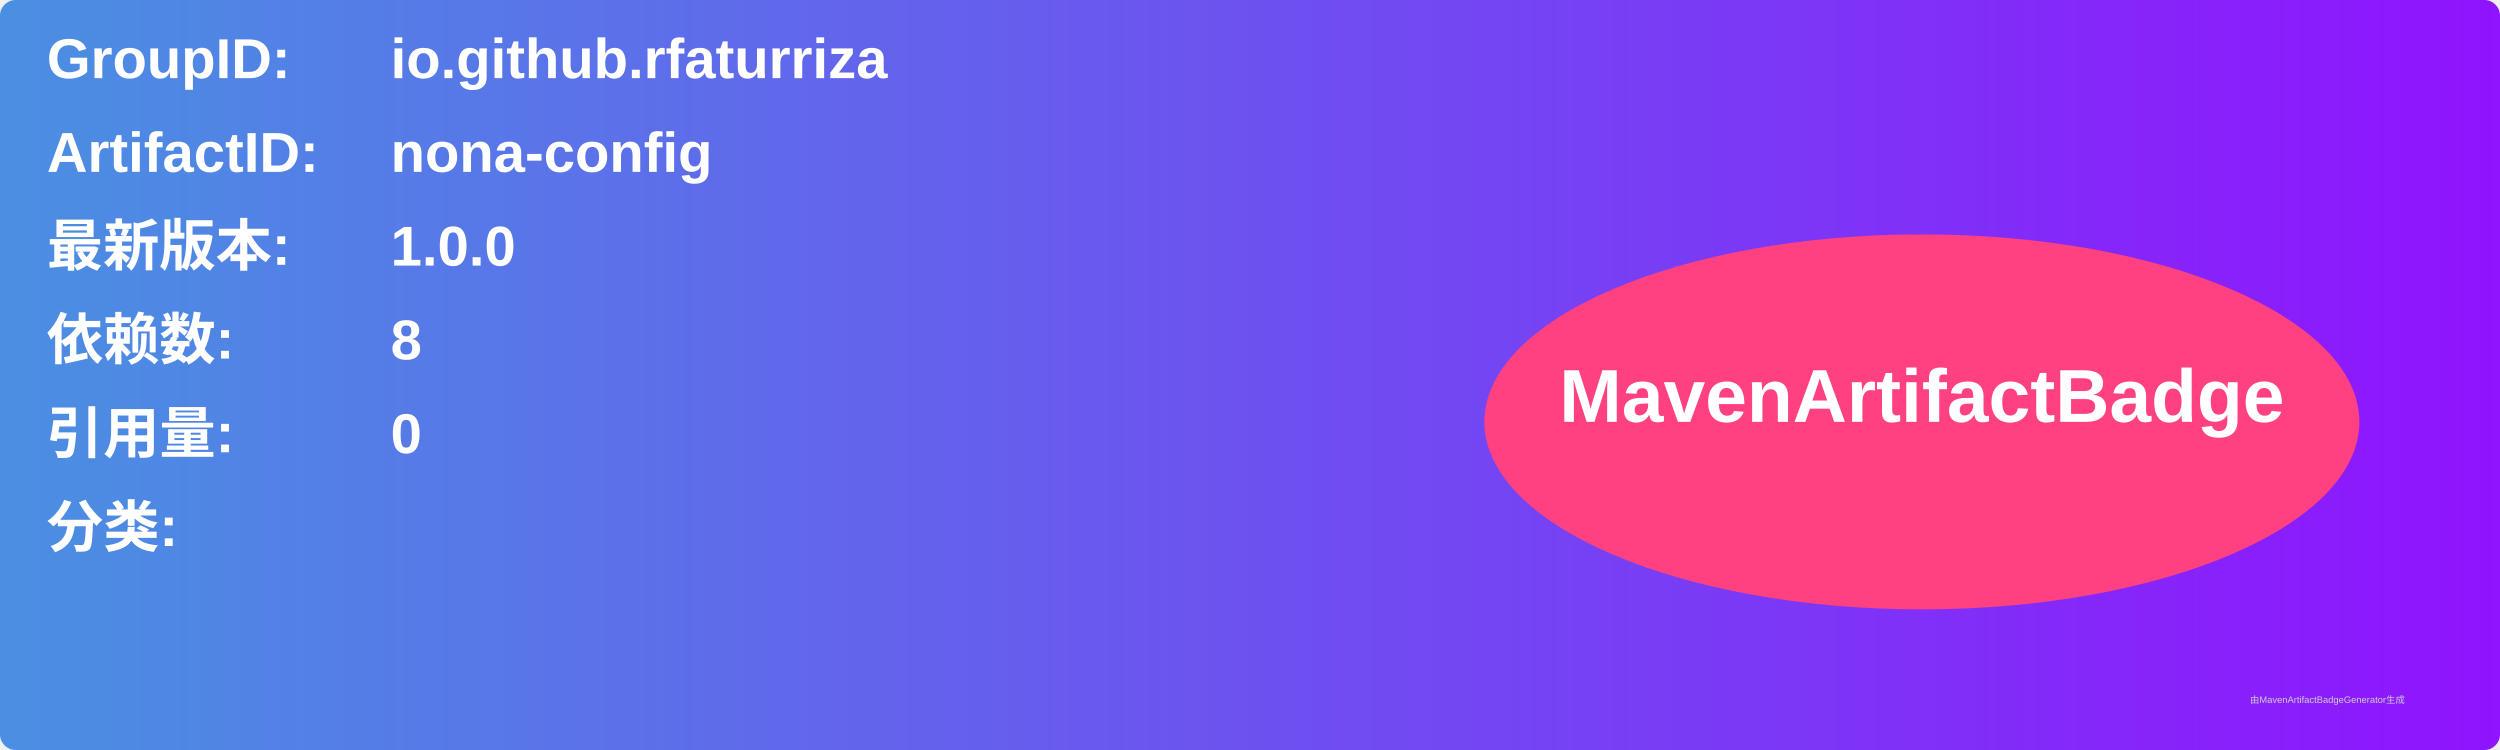
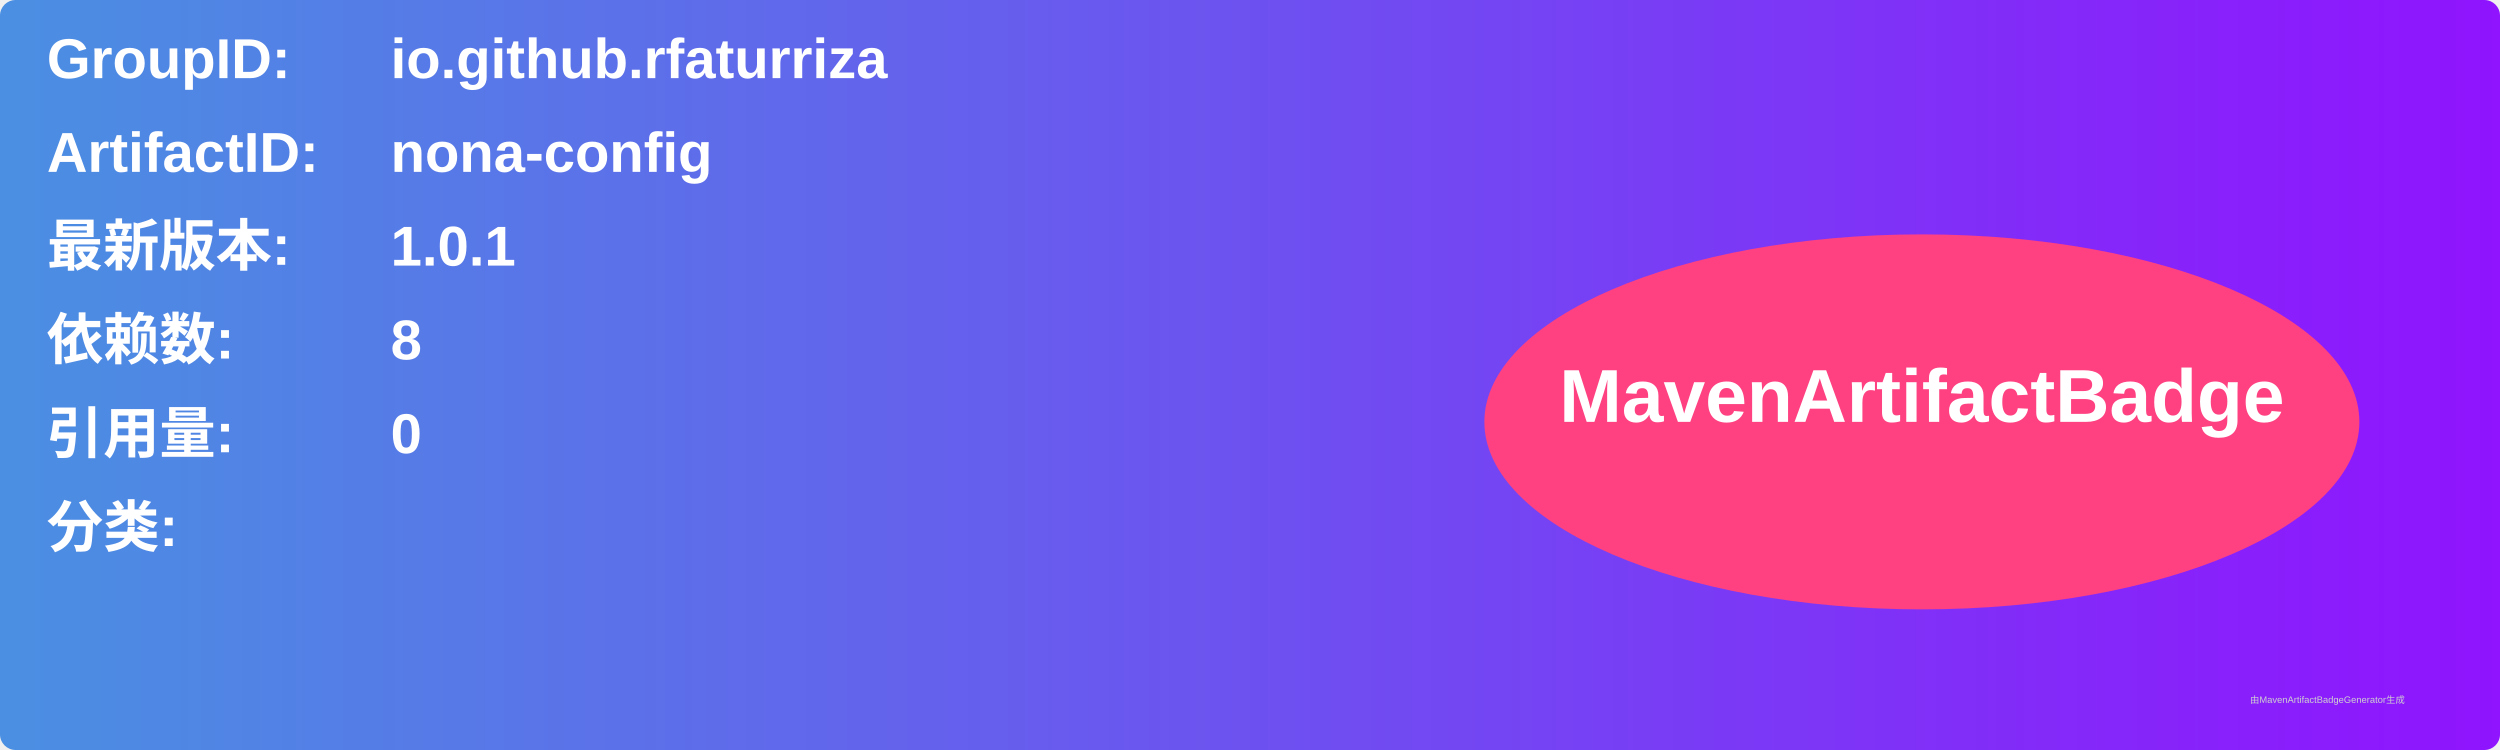
<svg xmlns="http://www.w3.org/2000/svg" width="800" height="240" viewBox="0 0 800 240">
  <linearGradient id="grad" x1="0%" y1="0%" x2="100%" y2="0%">
    <stop offset="0%" stop-color="#4a90e2" />
    <stop offset="100%" stop-color="#9013fe" />
  </linearGradient>
  <rect width="100%" height="100%" rx="5" ry="5" fill="url(#grad)" />
  <g transform="translate(15, 15)">
    <text x="0" y="10" font-family="Arial" font-size="18" fill="white" font-weight="bold" width="260">GroupID:</text>
    <text x="110" y="10" font-family="Arial" font-size="18" fill="white" font-weight="bold" width="460">io.github.rfaturriza</text>
    <text x="0" y="40" font-family="Arial" font-size="18" fill="white" font-weight="bold" width="260">ArtifactID:</text>
    <text x="110" y="40" font-family="Arial" font-size="18" fill="white" font-weight="bold" width="460">nona-config</text>
    <text x="0" y="70" font-family="Arial" font-size="18" fill="white" font-weight="bold">最新版本:</text>
    <text x="110" y="70" font-family="Arial" font-size="18" fill="white" font-weight="bold">
-       <tspan font-weight="bold">1.0.0</tspan>
+       <tspan font-weight="bold">1.0.1</tspan>
    </text>
    <text x="0" y="100" font-family="Arial" font-size="18" fill="white" font-weight="bold">依赖数: </text>
    <text x="110" y="100" font-family="Arial" font-size="18" fill="white">
      <tspan font-weight="bold">8</tspan>
    </text>
    <text x="0" y="130" font-family="Arial" font-size="18" fill="white" font-weight="bold">引用量: </text>
    <text x="110" y="130" font-family="Arial" font-size="18" fill="white">
      <tspan font-weight="bold">0</tspan>
    </text>
    <text x="0" y="160" font-family="Arial" font-size="18" fill="white" font-weight="bold">分类:</text>
    <text x="10" y="190" font-family="Arial" font-size="10" fill="white">
      <tspan font-weight="bold" />
    </text>
    <ellipse cx="600" cy="120" rx="140" ry="60" fill="#ff4081" />
    <text x="600" y="120" text-anchor="middle" font-family="Arial" font-size="24" fill="white" font-weight="bold">MavenArtifactBadge</text>
  </g>
  <text x="720" y="225" font-family="Arial" font-size="3" fill="#d0d0d0">由MavenArtifactBadgeGenerator生成</text>
</svg>
